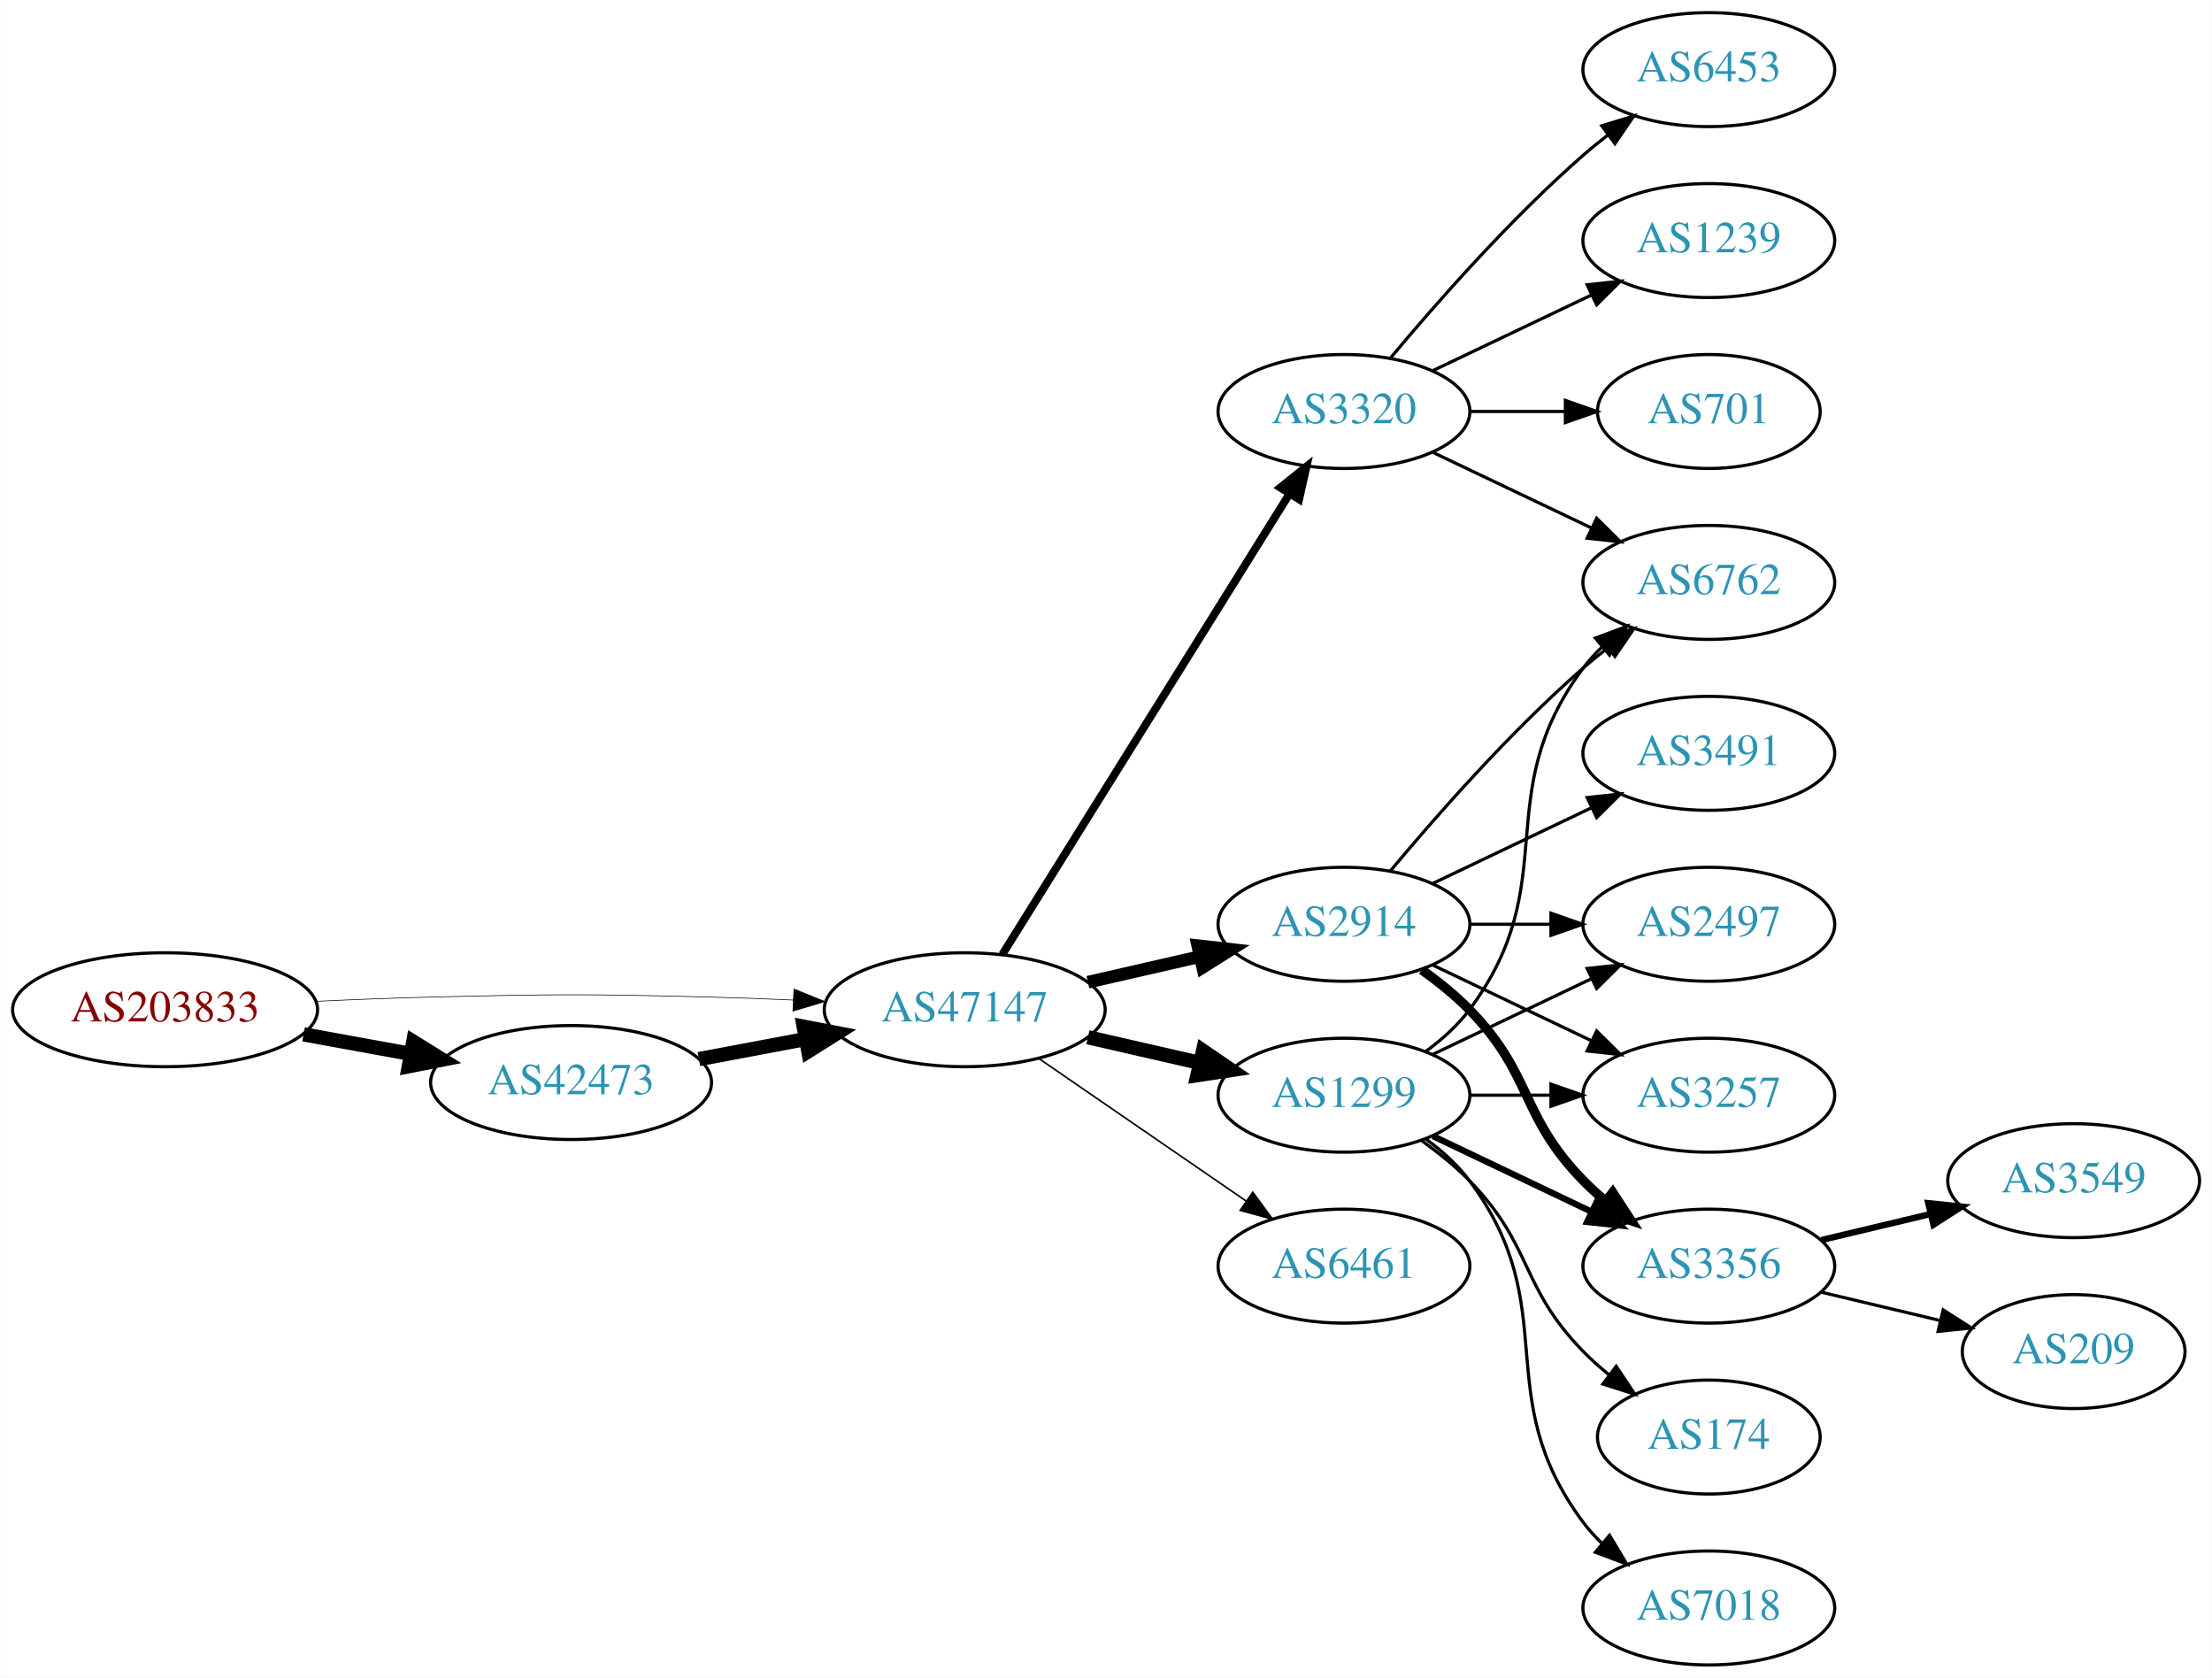
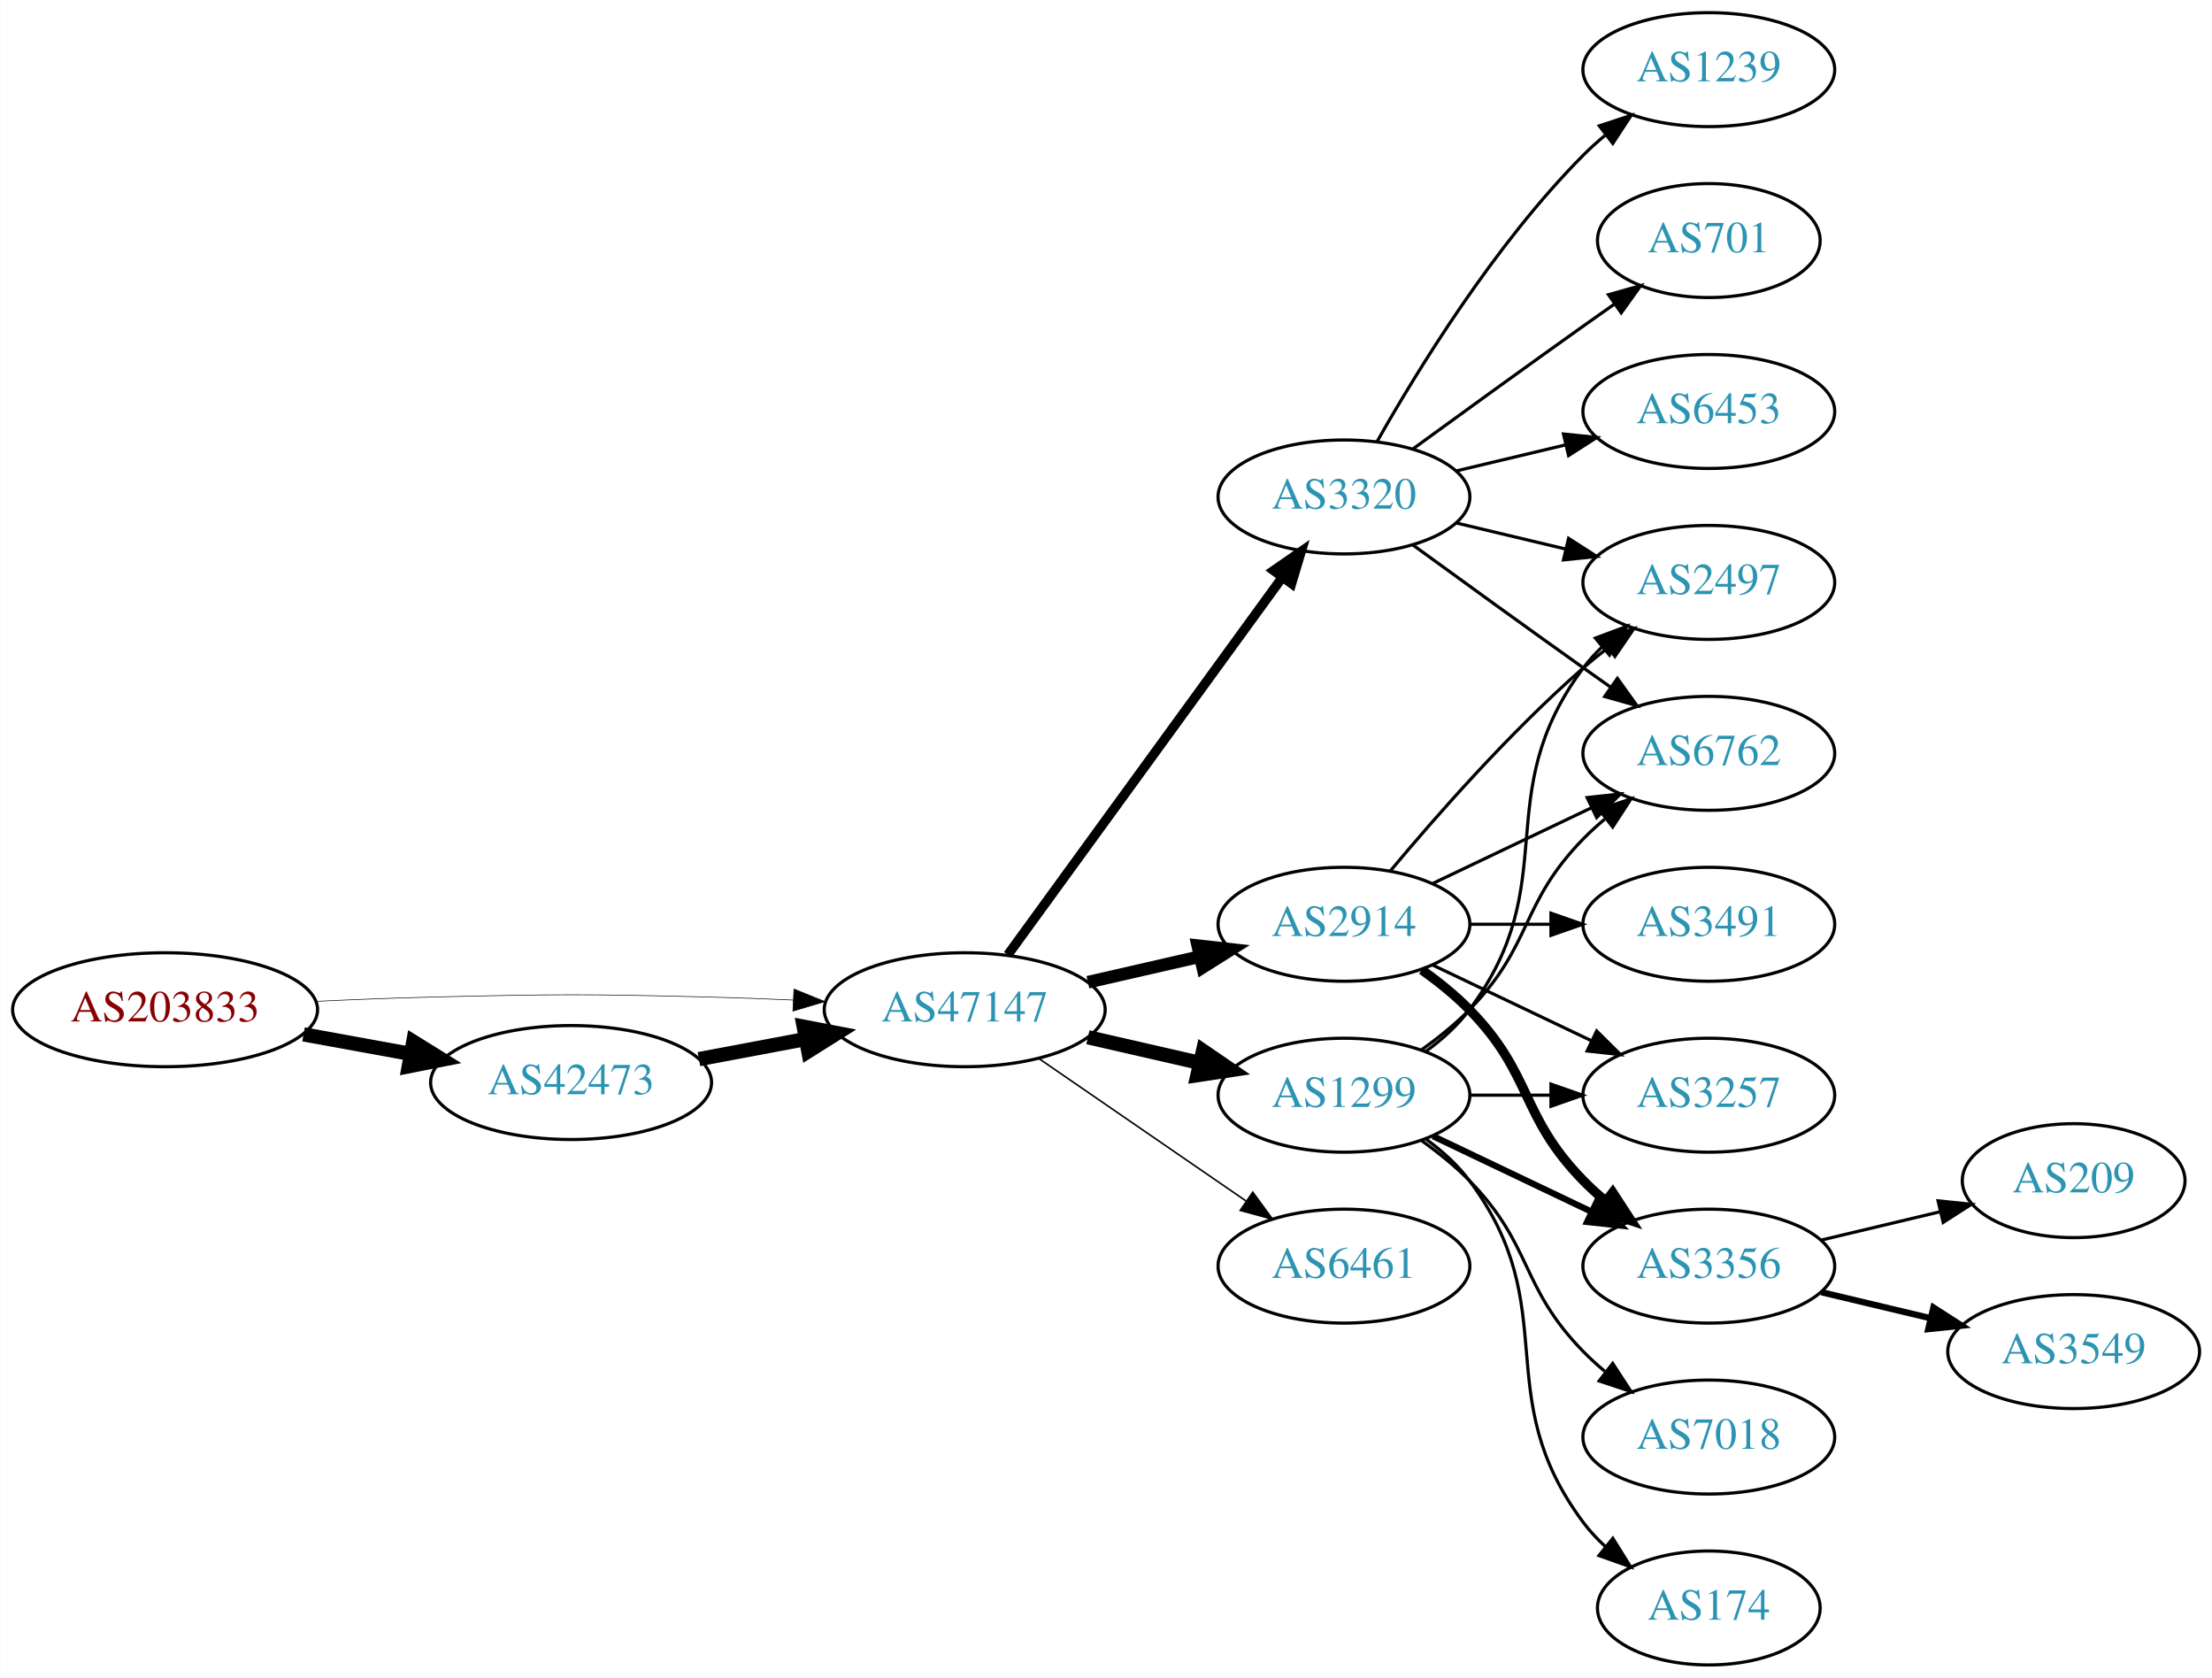
<svg xmlns="http://www.w3.org/2000/svg" xmlns:xlink="http://www.w3.org/1999/xlink" width="699pt" height="530pt" viewBox="0.00 0.00 698.85 530.00">
  <g id="graph0" class="graph" transform="scale(1 1) rotate(0) translate(4 526)">
    <polygon fill="white" stroke="none" points="-4,4 -4,-526 694.855,-526 694.855,4 -4,4" />
    <g id="node1" class="node">
      <g id="a_node1">
        <a xlink:href="/asn/203833" xlink:title="AS203833 ~ Austria [AT]">
          <ellipse fill="#ffffff" stroke="black" cx="48.096" cy="-207" rx="48.192" ry="18" />
          <text text-anchor="middle" x="48.096" y="-203.3" font-family="Times,serif" font-size="14.00" fill="#880000">AS203833</text>
        </a>
      </g>
    </g>
    <g id="node2" class="node">
      <g id="a_node2">
        <a xlink:href="/asn/42473" xlink:title="AS42473 ~ ANEXIA Internetdienstleistungs GmbH [AT]">
          <ellipse fill="#ffffff" stroke="black" cx="176.388" cy="-184" rx="44.393" ry="18" />
          <text text-anchor="middle" x="176.388" y="-180.3" font-family="Times,serif" font-size="14.00" fill="#2c94b3">AS42473</text>
        </a>
      </g>
    </g>
    <g id="edge1" class="edge">
      <path fill="none" stroke="black" stroke-width="4.5" d="M91.852,-199.213C102.7,-197.238 114.448,-195.098 125.611,-193.065" />
      <polygon fill="black" stroke="black" stroke-width="4.5" points="126.523,-196.901 135.656,-191.236 125.112,-189.154 126.523,-196.901" />
    </g>
    <g id="node3" class="node">
      <g id="a_node3">
        <a xlink:href="/asn/47147" xlink:title="AS47147 ~ ANEXIA Internetdienstleistungs GmbH [AT]">
          <ellipse fill="#ffffff" stroke="black" cx="300.78" cy="-207" rx="44.393" ry="18" />
          <text text-anchor="middle" x="300.78" y="-203.3" font-family="Times,serif" font-size="14.00" fill="#2c94b3">AS47147</text>
        </a>
      </g>
    </g>
    <g id="edge2" class="edge">
-       <path fill="none" stroke="black" stroke-width="0.205" d="M96.103,-209.658C107.883,-210.215 120.496,-210.719 132.191,-211 171.466,-211.945 181.311,-211.991 220.584,-211 228.992,-210.788 237.897,-210.449 246.583,-210.056" />
-       <polygon fill="black" stroke="black" stroke-width="0.205" points="246.816,-213.549 256.637,-209.575 246.481,-206.557 246.816,-213.549" />
+       <path fill="none" stroke="black" stroke-width="0.196" d="M96.103,-209.658C107.883,-210.215 120.496,-210.719 132.191,-211 171.466,-211.945 181.311,-211.991 220.584,-211 228.992,-210.788 237.897,-210.449 246.583,-210.056" />
+       <polygon fill="black" stroke="black" stroke-width="0.196" points="246.816,-213.549 256.637,-209.575 246.481,-206.557 246.816,-213.549" />
    </g>
    <g id="edge3" class="edge">
      <path fill="none" stroke="black" stroke-width="4.5" d="M216.787,-191.404C227.487,-193.415 239.211,-195.618 250.388,-197.718" />
      <polygon fill="black" stroke="black" stroke-width="4.5" points="249.899,-201.633 260.454,-199.61 251.353,-193.893 249.899,-201.633" />
    </g>
    <g id="node4" class="node">
      <g id="a_node4">
+         <a xlink:href="/asn/2914" xlink:title="AS2914 ~ NTT America, Inc. [US]">
+           <ellipse fill="#ffffff" stroke="black" cx="420.622" cy="-234" rx="39.794" ry="18" />
+           <text text-anchor="middle" x="420.622" y="-230.3" font-family="Times,serif" font-size="14.00" fill="#2c94b3">AS2914</text>
+         </a>
+       </g>
+     </g>
+     <g id="edge4" class="edge">
+       <path fill="none" stroke="black" stroke-width="4" d="M339.714,-215.692C350.955,-218.267 363.368,-221.111 374.991,-223.774" />
+       <polygon fill="black" stroke="black" stroke-width="4" points="374.424,-227.235 384.953,-226.057 375.987,-220.412 374.424,-227.235" />
+     </g>
+     <g id="node5" class="node">
+       <g id="a_node5">
        <a xlink:href="/asn/1299" xlink:title="AS1299 ~ Telia Carrier [EU]">
          <ellipse fill="#ffffff" stroke="black" cx="420.622" cy="-180" rx="39.794" ry="18" />
          <text text-anchor="middle" x="420.622" y="-176.3" font-family="Times,serif" font-size="14.00" fill="#2c94b3">AS1299</text>
        </a>
      </g>
    </g>
-     <g id="edge4" class="edge">
+     <g id="edge5" class="edge">
      <path fill="none" stroke="black" stroke-width="4.5" d="M339.714,-198.308C350.955,-195.733 363.368,-192.889 374.991,-190.226" />
      <polygon fill="black" stroke="black" stroke-width="4.5" points="376.085,-194.015 384.953,-187.943 374.326,-186.339 376.085,-194.015" />
    </g>
-     <g id="node5" class="node">
-       <g id="a_node5">
-         <a xlink:href="/asn/2914" xlink:title="AS2914 ~ NTT America, Inc. [US]">
-           <ellipse fill="#ffffff" stroke="black" cx="420.622" cy="-234" rx="39.794" ry="18" />
-           <text text-anchor="middle" x="420.622" y="-230.3" font-family="Times,serif" font-size="14.00" fill="#2c94b3">AS2914</text>
-         </a>
-       </g>
-     </g>
-     <g id="edge5" class="edge">
-       <path fill="none" stroke="black" stroke-width="4" d="M339.714,-215.692C350.955,-218.267 363.368,-221.111 374.991,-223.774" />
-       <polygon fill="black" stroke="black" stroke-width="4" points="374.424,-227.235 384.953,-226.057 375.987,-220.412 374.424,-227.235" />
-     </g>
    <g id="node6" class="node">
      <g id="a_node6">
-         <a xlink:href="/asn/3320" xlink:title="AS3320 ~ DTAG [DE]">
-           <ellipse fill="#ffffff" stroke="black" cx="420.622" cy="-396" rx="39.794" ry="18" />
-           <text text-anchor="middle" x="420.622" y="-392.3" font-family="Times,serif" font-size="14.00" fill="#2c94b3">AS3320</text>
+         <a xlink:href="/asn/6461" xlink:title="AS6461 ~ Zayo Bandwidth [US]">
+           <ellipse fill="#ffffff" stroke="black" cx="420.622" cy="-126" rx="39.794" ry="18" />
+           <text text-anchor="middle" x="420.622" y="-122.3" font-family="Times,serif" font-size="14.00" fill="#2c94b3">AS6461</text>
        </a>
      </g>
    </g>
    <g id="edge6" class="edge">
-       <path fill="none" stroke="black" stroke-width="2.5" d="M312.655,-224.442C333.438,-257.775 378.899,-330.686 403.327,-369.866" />
-       <polygon fill="black" stroke="black" stroke-width="2.5" points="400.513,-371.966 408.773,-378.6 406.453,-368.263 400.513,-371.966" />
+       <path fill="none" stroke="black" stroke-width="0.5" d="M324.222,-191.574C342.804,-178.802 369.365,-160.545 389.744,-146.537" />
+       <polygon fill="black" stroke="black" stroke-width="0.5" points="391.8,-149.371 398.058,-140.822 387.835,-143.602 391.8,-149.371" />
    </g>
    <g id="node7" class="node">
      <g id="a_node7">
-         <a xlink:href="/asn/6461" xlink:title="AS6461 ~ ZAYO-6461 [US]">
-           <ellipse fill="#ffffff" stroke="black" cx="420.622" cy="-126" rx="39.794" ry="18" />
-           <text text-anchor="middle" x="420.622" y="-122.3" font-family="Times,serif" font-size="14.00" fill="#2c94b3">AS6461</text>
+         <a xlink:href="/asn/3320" xlink:title="AS3320 ~ DTAG [DE]">
+           <ellipse fill="#ffffff" stroke="black" cx="420.622" cy="-369" rx="39.794" ry="18" />
+           <text text-anchor="middle" x="420.622" y="-365.3" font-family="Times,serif" font-size="14.00" fill="#2c94b3">AS3320</text>
        </a>
      </g>
    </g>
    <g id="edge7" class="edge">
-       <path fill="none" stroke="black" stroke-width="0.5" d="M324.222,-191.574C342.804,-178.802 369.365,-160.545 389.744,-146.537" />
-       <polygon fill="black" stroke="black" stroke-width="0.5" points="391.8,-149.371 398.058,-140.822 387.835,-143.602 391.8,-149.371" />
+       <path fill="none" stroke="black" stroke-width="3" d="M314.391,-224.337C335.212,-252.96 376.874,-310.233 401.063,-343.486" />
+       <polygon fill="black" stroke="black" stroke-width="3" points="398.389,-345.76 407.102,-351.788 404.05,-341.642 398.389,-345.76" />
    </g>
    <g id="node8" class="node">
      <g id="a_node8">
+         <a xlink:href="/asn/2497" xlink:title="AS2497 ~ Internet Initiative Japan Inc. [JP]">
+           <ellipse fill="#ffffff" stroke="black" cx="535.915" cy="-342" rx="39.794" ry="18" />
+           <text text-anchor="middle" x="535.915" y="-338.3" font-family="Times,serif" font-size="14.00" fill="#2c94b3">AS2497</text>
+         </a>
+       </g>
+     </g>
+     <g id="edge8" class="edge">
+       <path fill="none" stroke="black" d="M435.252,-250.817C449.535,-267.929 473.081,-294.745 496.269,-315 498.734,-317.154 501.373,-319.294 504.07,-321.372" />
+       <polygon fill="black" stroke="black" points="502.095,-324.264 512.225,-327.37 506.244,-318.625 502.095,-324.264" />
+     </g>
+     <g id="node9" class="node">
+       <g id="a_node9">
+         <a xlink:href="/asn/6762" xlink:title="AS6762 ~ TELECOM ITALIA SPARKLE S.p.A. [IT]">
+           <ellipse fill="#ffffff" stroke="black" cx="535.915" cy="-288" rx="39.794" ry="18" />
+           <text text-anchor="middle" x="535.915" y="-284.3" font-family="Times,serif" font-size="14.00" fill="#2c94b3">AS6762</text>
+         </a>
+       </g>
+     </g>
+     <g id="edge9" class="edge">
+       <path fill="none" stroke="black" d="M448.759,-246.934C463.753,-254.081 482.574,-263.052 498.797,-270.785" />
+       <polygon fill="black" stroke="black" points="497.467,-274.028 508,-275.171 500.479,-267.709 497.467,-274.028" />
+     </g>
+     <g id="node10" class="node">
+       <g id="a_node10">
+         <a xlink:href="/asn/3491" xlink:title="AS3491 ~ PCCW Global, Inc. [US]">
+           <ellipse fill="#ffffff" stroke="black" cx="535.915" cy="-234" rx="39.794" ry="18" />
+           <text text-anchor="middle" x="535.915" y="-230.3" font-family="Times,serif" font-size="14.00" fill="#2c94b3">AS3491</text>
+         </a>
+       </g>
+     </g>
+     <g id="edge10" class="edge">
+       <path fill="none" stroke="black" d="M460.294,-234C468.497,-234 477.261,-234 485.794,-234" />
+       <polygon fill="black" stroke="black" points="486.033,-237.5 496.033,-234 486.033,-230.5 486.033,-237.5" />
+     </g>
+     <g id="node11" class="node">
+       <g id="a_node11">
        <a xlink:href="/asn/3257" xlink:title="AS3257 ~ GTT [DE]">
          <ellipse fill="#ffffff" stroke="black" cx="535.915" cy="-180" rx="39.794" ry="18" />
          <text text-anchor="middle" x="535.915" y="-176.3" font-family="Times,serif" font-size="14.00" fill="#2c94b3">AS3257</text>
        </a>
      </g>
    </g>
-     <g id="edge8" class="edge">
-       <path fill="none" stroke="black" d="M460.294,-180C468.497,-180 477.261,-180 485.794,-180" />
-       <polygon fill="black" stroke="black" points="486.033,-183.5 496.033,-180 486.033,-176.5 486.033,-183.5" />
-     </g>
-     <g id="node9" class="node">
-       <g id="a_node9">
-         <a xlink:href="/asn/174" xlink:title="AS174 ~ Cogent Communications [US]">
-           <ellipse fill="#ffffff" stroke="black" cx="535.915" cy="-72" rx="35.194" ry="18" />
-           <text text-anchor="middle" x="535.915" y="-68.3" font-family="Times,serif" font-size="14.00" fill="#2c94b3">AS174</text>
-         </a>
-       </g>
-     </g>
-     <g id="edge9" class="edge">
-       <path fill="none" stroke="black" d="M445.216,-165.611C450.472,-161.852 455.804,-157.563 460.269,-153 480.441,-132.383 476.096,-119.617 496.269,-99 498.748,-96.466 501.495,-94.017 504.347,-91.696" />
-       <polygon fill="black" stroke="black" points="506.65,-94.343 512.532,-85.532 502.439,-88.752 506.65,-94.343" />
-     </g>
-     <g id="node10" class="node">
-       <g id="a_node10">
+     <g id="edge11" class="edge">
+       <path fill="none" stroke="black" d="M448.759,-221.066C463.753,-213.919 482.574,-204.948 498.797,-197.215" />
+       <polygon fill="black" stroke="black" points="500.479,-200.291 508,-192.829 497.467,-193.972 500.479,-200.291" />
+     </g>
+     <g id="node12" class="node">
+       <g id="a_node12">
        <a xlink:href="/asn/3356" xlink:title="AS3356 ~ Level 3 Parent, LLC [US]">
          <ellipse fill="#ffffff" stroke="black" cx="535.915" cy="-126" rx="39.794" ry="18" />
          <text text-anchor="middle" x="535.915" y="-122.3" font-family="Times,serif" font-size="14.00" fill="#2c94b3">AS3356</text>
        </a>
      </g>
    </g>
-     <g id="edge10" class="edge">
+     <g id="edge12" class="edge">
+       <path fill="none" stroke="black" stroke-width="3" d="M445.216,-219.611C450.472,-215.852 455.804,-211.563 460.269,-207 480.441,-186.383 476.096,-173.617 496.269,-153 498.362,-150.861 500.645,-148.782 503.022,-146.79" />
+       <polygon fill="black" stroke="black" stroke-width="3" points="505.54,-149.268 511.321,-140.389 501.265,-143.725 505.54,-149.268" />
+     </g>
+     <g id="edge18" class="edge">
+       <path fill="none" stroke="black" d="M446.553,-193.882C451.629,-197.611 456.547,-202.016 460.269,-207 490.54,-247.542 465.997,-274.458 496.269,-315 498.013,-317.336 500.021,-319.545 502.184,-321.617" />
+       <polygon fill="black" stroke="black" points="500.062,-324.405 509.984,-328.118 504.543,-319.027 500.062,-324.405" />
+     </g>
+     <g id="edge16" class="edge">
+       <path fill="none" stroke="black" d="M445.216,-194.389C450.472,-198.148 455.804,-202.437 460.269,-207 480.441,-227.617 476.096,-240.383 496.269,-261 498.362,-263.139 500.645,-265.218 503.022,-267.21" />
+       <polygon fill="black" stroke="black" points="501.265,-270.275 511.321,-273.611 505.54,-264.732 501.265,-270.275" />
+     </g>
+     <g id="edge14" class="edge">
+       <path fill="none" stroke="black" d="M460.294,-180C468.497,-180 477.261,-180 485.794,-180" />
+       <polygon fill="black" stroke="black" points="486.033,-183.5 496.033,-180 486.033,-176.5 486.033,-183.5" />
+     </g>
+     <g id="edge13" class="edge">
      <path fill="none" stroke="black" stroke-width="2" d="M448.759,-167.066C463.753,-159.919 482.574,-150.948 498.797,-143.215" />
      <polygon fill="black" stroke="black" stroke-width="2" points="500.479,-146.291 508,-138.829 497.467,-139.972 500.479,-146.291" />
    </g>
-     <g id="node11" class="node">
-       <g id="a_node11">
-         <a xlink:href="/asn/7018" xlink:title="AS7018 ~ AT&amp;T Services, Inc. [US]">
-           <ellipse fill="#ffffff" stroke="black" cx="535.915" cy="-18" rx="39.794" ry="18" />
-           <text text-anchor="middle" x="535.915" y="-14.3" font-family="Times,serif" font-size="14.00" fill="#2c94b3">AS7018</text>
-         </a>
-       </g>
-     </g>
-     <g id="edge11" class="edge">
-       <path fill="none" stroke="black" d="M446.553,-166.118C451.629,-162.389 456.547,-157.984 460.269,-153 490.54,-112.458 465.997,-85.542 496.269,-45 498.013,-42.664 500.021,-40.455 502.184,-38.383" />
-       <polygon fill="black" stroke="black" points="504.543,-40.973 509.984,-31.882 500.062,-35.595 504.543,-40.973" />
-     </g>
-     <g id="node12" class="node">
-       <g id="a_node12">
-         <a xlink:href="/asn/6762" xlink:title="AS6762 ~ TELECOM ITALIA SPARKLE S.p.A. [IT]">
-           <ellipse fill="#ffffff" stroke="black" cx="535.915" cy="-342" rx="39.794" ry="18" />
-           <text text-anchor="middle" x="535.915" y="-338.3" font-family="Times,serif" font-size="14.00" fill="#2c94b3">AS6762</text>
-         </a>
-       </g>
-     </g>
-     <g id="edge12" class="edge">
-       <path fill="none" stroke="black" d="M446.553,-193.882C451.629,-197.611 456.547,-202.016 460.269,-207 490.54,-247.542 465.997,-274.458 496.269,-315 498.013,-317.336 500.021,-319.545 502.184,-321.617" />
-       <polygon fill="black" stroke="black" points="500.062,-324.405 509.984,-328.118 504.543,-319.027 500.062,-324.405" />
-     </g>
    <g id="node13" class="node">
      <g id="a_node13">
-         <a xlink:href="/asn/2497" xlink:title="AS2497 ~ Internet Initiative Japan Inc. [JP]">
-           <ellipse fill="#ffffff" stroke="black" cx="535.915" cy="-234" rx="39.794" ry="18" />
-           <text text-anchor="middle" x="535.915" y="-230.3" font-family="Times,serif" font-size="14.00" fill="#2c94b3">AS2497</text>
-         </a>
-       </g>
-     </g>
-     <g id="edge13" class="edge">
-       <path fill="none" stroke="black" d="M448.759,-192.934C463.753,-200.081 482.574,-209.052 498.797,-216.785" />
-       <polygon fill="black" stroke="black" points="497.467,-220.028 508,-221.171 500.479,-213.709 497.467,-220.028" />
-     </g>
-     <g id="edge16" class="edge">
-       <path fill="none" stroke="black" d="M448.759,-221.066C463.753,-213.919 482.574,-204.948 498.797,-197.215" />
-       <polygon fill="black" stroke="black" points="500.479,-200.291 508,-192.829 497.467,-193.972 500.479,-200.291" />
+         <a xlink:href="/asn/7018" xlink:title="AS7018 ~ AT&amp;T Services, Inc. [US]">
+           <ellipse fill="#ffffff" stroke="black" cx="535.915" cy="-72" rx="39.794" ry="18" />
+           <text text-anchor="middle" x="535.915" y="-68.3" font-family="Times,serif" font-size="14.00" fill="#2c94b3">AS7018</text>
+         </a>
+       </g>
    </g>
    <g id="edge15" class="edge">
-       <path fill="none" stroke="black" stroke-width="3" d="M445.216,-219.611C450.472,-215.852 455.804,-211.563 460.269,-207 480.441,-186.383 476.096,-173.617 496.269,-153 498.362,-150.861 500.645,-148.782 503.022,-146.79" />
-       <polygon fill="black" stroke="black" stroke-width="3" points="505.54,-149.268 511.321,-140.389 501.265,-143.725 505.54,-149.268" />
-     </g>
-     <g id="edge17" class="edge">
-       <path fill="none" stroke="black" d="M435.252,-250.817C449.535,-267.929 473.081,-294.745 496.269,-315 498.734,-317.154 501.373,-319.294 504.07,-321.372" />
-       <polygon fill="black" stroke="black" points="502.095,-324.264 512.225,-327.37 506.244,-318.625 502.095,-324.264" />
-     </g>
-     <g id="edge14" class="edge">
-       <path fill="none" stroke="black" d="M460.294,-234C468.497,-234 477.261,-234 485.794,-234" />
-       <polygon fill="black" stroke="black" points="486.033,-237.5 496.033,-234 486.033,-230.5 486.033,-237.5" />
+       <path fill="none" stroke="black" d="M445.216,-165.611C450.472,-161.852 455.804,-157.563 460.269,-153 480.441,-132.383 476.096,-119.617 496.269,-99 498.362,-96.861 500.645,-94.782 503.022,-92.79" />
+       <polygon fill="black" stroke="black" points="505.54,-95.268 511.321,-86.389 501.265,-89.725 505.54,-95.268" />
    </g>
    <g id="node14" class="node">
      <g id="a_node14">
-         <a xlink:href="/asn/3491" xlink:title="AS3491 ~ PCCW Global, Inc. [US]">
-           <ellipse fill="#ffffff" stroke="black" cx="535.915" cy="-288" rx="39.794" ry="18" />
-           <text text-anchor="middle" x="535.915" y="-284.3" font-family="Times,serif" font-size="14.00" fill="#2c94b3">AS3491</text>
-         </a>
-       </g>
-     </g>
-     <g id="edge18" class="edge">
-       <path fill="none" stroke="black" d="M448.759,-246.934C463.753,-254.081 482.574,-263.052 498.797,-270.785" />
-       <polygon fill="black" stroke="black" points="497.467,-274.028 508,-275.171 500.479,-267.709 497.467,-274.028" />
+         <a xlink:href="/asn/174" xlink:title="AS174 ~ Cogent Communications [US]">
+           <ellipse fill="#ffffff" stroke="black" cx="535.915" cy="-18" rx="35.194" ry="18" />
+           <text text-anchor="middle" x="535.915" y="-14.3" font-family="Times,serif" font-size="14.00" fill="#2c94b3">AS174</text>
+         </a>
+       </g>
+     </g>
+     <g id="edge17" class="edge">
+       <path fill="none" stroke="black" d="M446.553,-166.118C451.629,-162.389 456.547,-157.984 460.269,-153 490.54,-112.458 465.997,-85.542 496.269,-45 498.276,-42.311 500.632,-39.791 503.173,-37.455" />
+       <polygon fill="black" stroke="black" points="505.588,-40.004 511.189,-31.011 501.202,-34.548 505.588,-40.004" />
+     </g>
+     <g id="edge20" class="edge">
+       <path fill="none" stroke="black" d="M456.229,-360.752C467.101,-358.162 479.255,-355.265 490.698,-352.538" />
+       <polygon fill="black" stroke="black" points="491.604,-355.92 500.52,-350.197 489.981,-349.111 491.604,-355.92" />
+     </g>
+     <g id="edge22" class="edge">
+       <path fill="none" stroke="black" d="M442.471,-353.778C457.404,-342.909 478.018,-327.975 496.269,-315 499.089,-312.995 502.032,-310.915 504.98,-308.841" />
+       <polygon fill="black" stroke="black" points="507.026,-311.681 513.205,-303.074 503.008,-305.95 507.026,-311.681" />
+     </g>
+     <g id="node15" class="node">
+       <g id="a_node15">
+         <a xlink:href="/asn/1239" xlink:title="AS1239 ~ Sprint [US]">
+           <ellipse fill="#ffffff" stroke="black" cx="535.915" cy="-504" rx="39.794" ry="18" />
+           <text text-anchor="middle" x="535.915" y="-500.3" font-family="Times,serif" font-size="14.00" fill="#2c94b3">AS1239</text>
+         </a>
+       </g>
+     </g>
+     <g id="edge19" class="edge">
+       <path fill="none" stroke="black" d="M431.082,-386.49C443.864,-409.096 468.296,-448.886 496.269,-477 498.379,-479.121 500.676,-481.188 503.061,-483.171" />
+       <polygon fill="black" stroke="black" points="501.313,-486.242 511.376,-489.556 505.577,-480.69 501.313,-486.242" />
+     </g>
+     <g id="node16" class="node">
+       <g id="a_node16">
+         <a xlink:href="/asn/701" xlink:title="AS701 ~ UUNET [US]">
+           <ellipse fill="#ffffff" stroke="black" cx="535.915" cy="-450" rx="35.194" ry="18" />
+           <text text-anchor="middle" x="535.915" y="-446.3" font-family="Times,serif" font-size="14.00" fill="#2c94b3">AS701</text>
+         </a>
+       </g>
    </g>
    <g id="edge21" class="edge">
-       <path fill="none" stroke="black" d="M448.759,-383.066C463.753,-375.919 482.574,-366.948 498.797,-359.215" />
-       <polygon fill="black" stroke="black" points="500.479,-362.291 508,-354.829 497.467,-355.972 500.479,-362.291" />
+       <path fill="none" stroke="black" d="M442.471,-384.222C457.404,-395.091 478.018,-410.025 496.269,-423 499.479,-425.282 502.848,-427.661 506.203,-430.018" />
+       <polygon fill="black" stroke="black" points="504.215,-432.899 514.413,-435.77 508.231,-427.166 504.215,-432.899" />
    </g>
    <g id="node17" class="node">
      <g id="a_node17">
-         <a xlink:href="/asn/1239" xlink:title="AS1239 ~ Sprint [US]">
-           <ellipse fill="#ffffff" stroke="black" cx="535.915" cy="-450" rx="39.794" ry="18" />
-           <text text-anchor="middle" x="535.915" y="-446.3" font-family="Times,serif" font-size="14.00" fill="#2c94b3">AS1239</text>
-         </a>
-       </g>
-     </g>
-     <g id="edge22" class="edge">
-       <path fill="none" stroke="black" d="M448.759,-408.934C463.753,-416.081 482.574,-425.052 498.797,-432.785" />
-       <polygon fill="black" stroke="black" points="497.467,-436.028 508,-437.171 500.479,-429.709 497.467,-436.028" />
+         <a xlink:href="/asn/6453" xlink:title="AS6453 ~ TATA COMMUNICATIONS (AMERICA) INC [US]">
+           <ellipse fill="#ffffff" stroke="black" cx="535.915" cy="-396" rx="39.794" ry="18" />
+           <text text-anchor="middle" x="535.915" y="-392.3" font-family="Times,serif" font-size="14.00" fill="#2c94b3">AS6453</text>
+         </a>
+       </g>
+     </g>
+     <g id="edge23" class="edge">
+       <path fill="none" stroke="black" d="M456.229,-377.248C467.101,-379.838 479.255,-382.735 490.698,-385.462" />
+       <polygon fill="black" stroke="black" points="489.981,-388.889 500.52,-387.803 491.604,-382.08 489.981,-388.889" />
    </g>
    <g id="node18" class="node">
      <g id="a_node18">
-         <a xlink:href="/asn/701" xlink:title="AS701 ~ UUNET [US]">
-           <ellipse fill="#ffffff" stroke="black" cx="535.915" cy="-396" rx="35.194" ry="18" />
-           <text text-anchor="middle" x="535.915" y="-392.3" font-family="Times,serif" font-size="14.00" fill="#2c94b3">AS701</text>
-         </a>
-       </g>
-     </g>
-     <g id="edge23" class="edge">
-       <path fill="none" stroke="black" d="M460.294,-396C470,-396 480.491,-396 490.453,-396" />
-       <polygon fill="black" stroke="black" points="490.59,-399.5 500.59,-396 490.59,-392.5 490.59,-399.5" />
+         <a xlink:href="/asn/209" xlink:title="AS209 ~ CenturyLink Communications, LLC [US]">
+           <ellipse fill="#ffffff" stroke="black" cx="651.208" cy="-153" rx="35.194" ry="18" />
+           <text text-anchor="middle" x="651.208" y="-149.3" font-family="Times,serif" font-size="14.00" fill="#2c94b3">AS209</text>
+         </a>
+       </g>
+     </g>
+     <g id="edge24" class="edge">
+       <path fill="none" stroke="black" d="M571.522,-134.248C583.317,-137.058 596.622,-140.229 608.889,-143.153" />
+       <polygon fill="black" stroke="black" points="608.355,-146.624 618.894,-145.537 609.978,-139.814 608.355,-146.624" />
    </g>
    <g id="node19" class="node">
      <g id="a_node19">
-         <a xlink:href="/asn/6453" xlink:title="AS6453 ~ TATA COMMUNICATIONS (AMERICA) INC [US]">
-           <ellipse fill="#ffffff" stroke="black" cx="535.915" cy="-504" rx="39.794" ry="18" />
-           <text text-anchor="middle" x="535.915" y="-500.3" font-family="Times,serif" font-size="14.00" fill="#2c94b3">AS6453</text>
-         </a>
-       </g>
-     </g>
-     <g id="edge24" class="edge">
-       <path fill="none" stroke="black" d="M435.252,-412.817C449.535,-429.929 473.081,-456.745 496.269,-477 498.734,-479.154 501.373,-481.294 504.07,-483.372" />
-       <polygon fill="black" stroke="black" points="502.095,-486.264 512.225,-489.37 506.244,-480.625 502.095,-486.264" />
-     </g>
-     <g id="node15" class="node">
-       <g id="a_node15">
        <a xlink:href="/asn/3549" xlink:title="AS3549 ~ Level 3 Parent, LLC [US]">
-           <ellipse fill="#ffffff" stroke="black" cx="651.208" cy="-153" rx="39.794" ry="18" />
-           <text text-anchor="middle" x="651.208" y="-149.3" font-family="Times,serif" font-size="14.00" fill="#2c94b3">AS3549</text>
-         </a>
-       </g>
-     </g>
-     <g id="edge19" class="edge">
-       <path fill="none" stroke="black" stroke-width="2" d="M571.522,-134.248C582.394,-136.838 594.548,-139.735 605.991,-142.462" />
-       <polygon fill="black" stroke="black" stroke-width="2" points="605.274,-145.889 615.813,-144.803 606.897,-139.08 605.274,-145.889" />
-     </g>
-     <g id="node16" class="node">
-       <g id="a_node16">
-         <a xlink:href="/asn/209" xlink:title="AS209 ~ CenturyLink Communications, LLC [US]">
-           <ellipse fill="#ffffff" stroke="black" cx="651.208" cy="-99" rx="35.194" ry="18" />
-           <text text-anchor="middle" x="651.208" y="-95.3" font-family="Times,serif" font-size="14.00" fill="#2c94b3">AS209</text>
-         </a>
-       </g>
-     </g>
-     <g id="edge20" class="edge">
-       <path fill="none" stroke="black" d="M571.522,-117.752C583.317,-114.942 596.622,-111.771 608.889,-108.847" />
-       <polygon fill="black" stroke="black" points="609.978,-112.186 618.894,-106.463 608.355,-105.376 609.978,-112.186" />
+           <ellipse fill="#ffffff" stroke="black" cx="651.208" cy="-99" rx="39.794" ry="18" />
+           <text text-anchor="middle" x="651.208" y="-95.3" font-family="Times,serif" font-size="14.00" fill="#2c94b3">AS3549</text>
+         </a>
+       </g>
+     </g>
+     <g id="edge25" class="edge">
+       <path fill="none" stroke="black" stroke-width="2" d="M571.522,-117.752C582.394,-115.162 594.548,-112.265 605.991,-109.538" />
+       <polygon fill="black" stroke="black" stroke-width="2" points="606.897,-112.92 615.813,-107.197 605.274,-106.111 606.897,-112.92" />
    </g>
  </g>
</svg>
